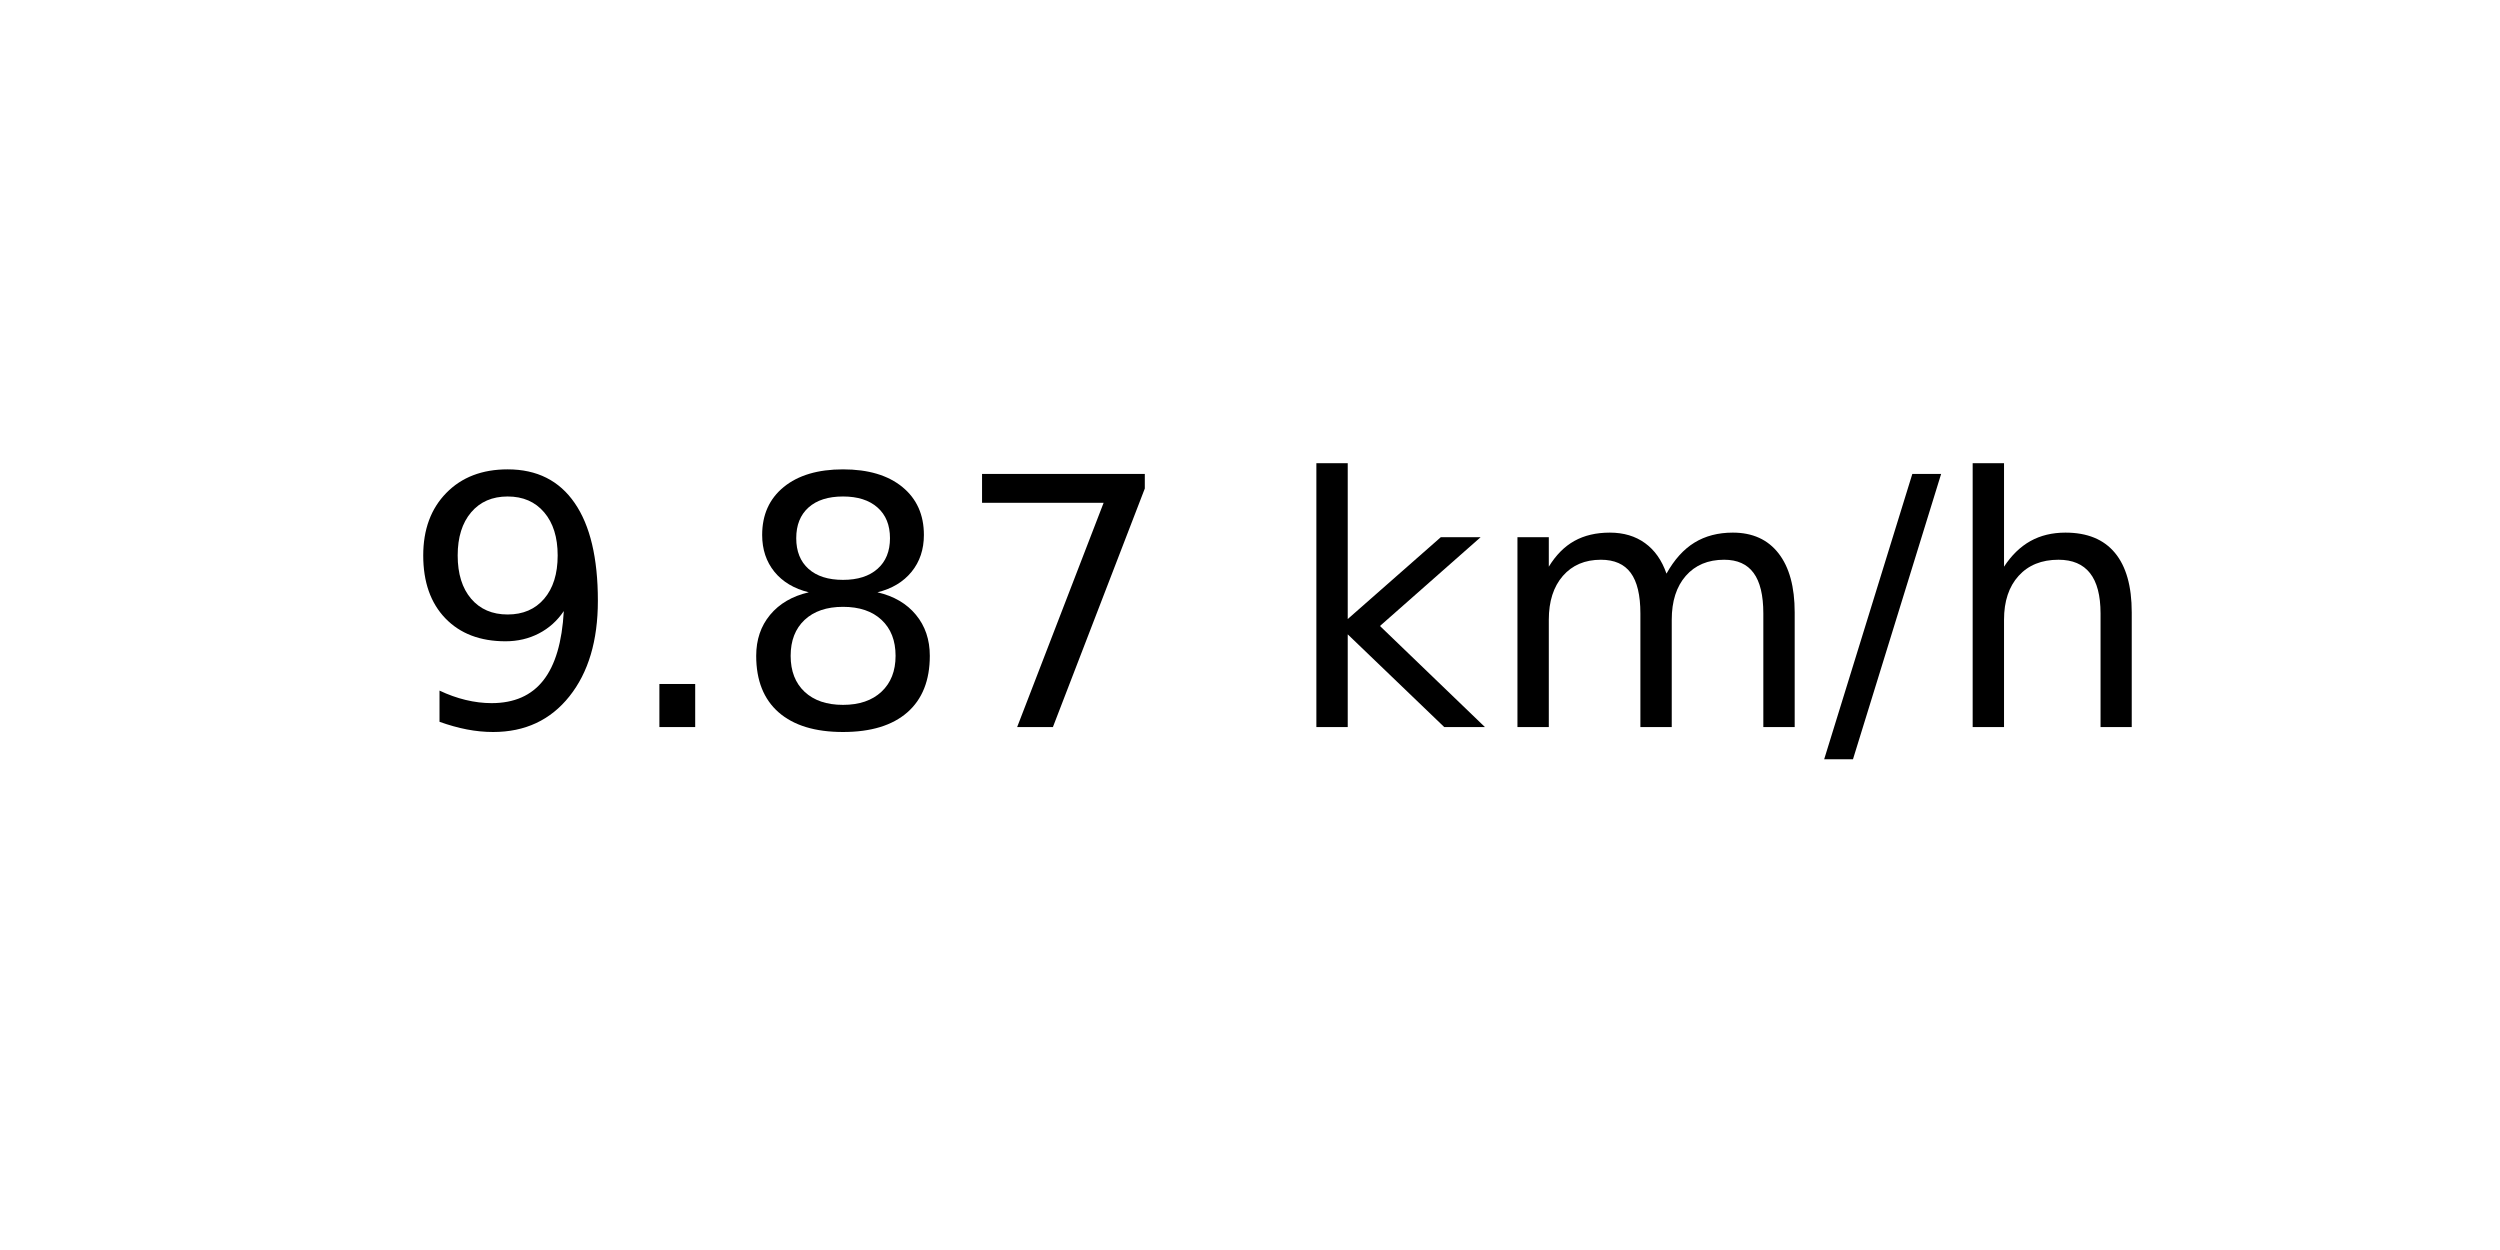
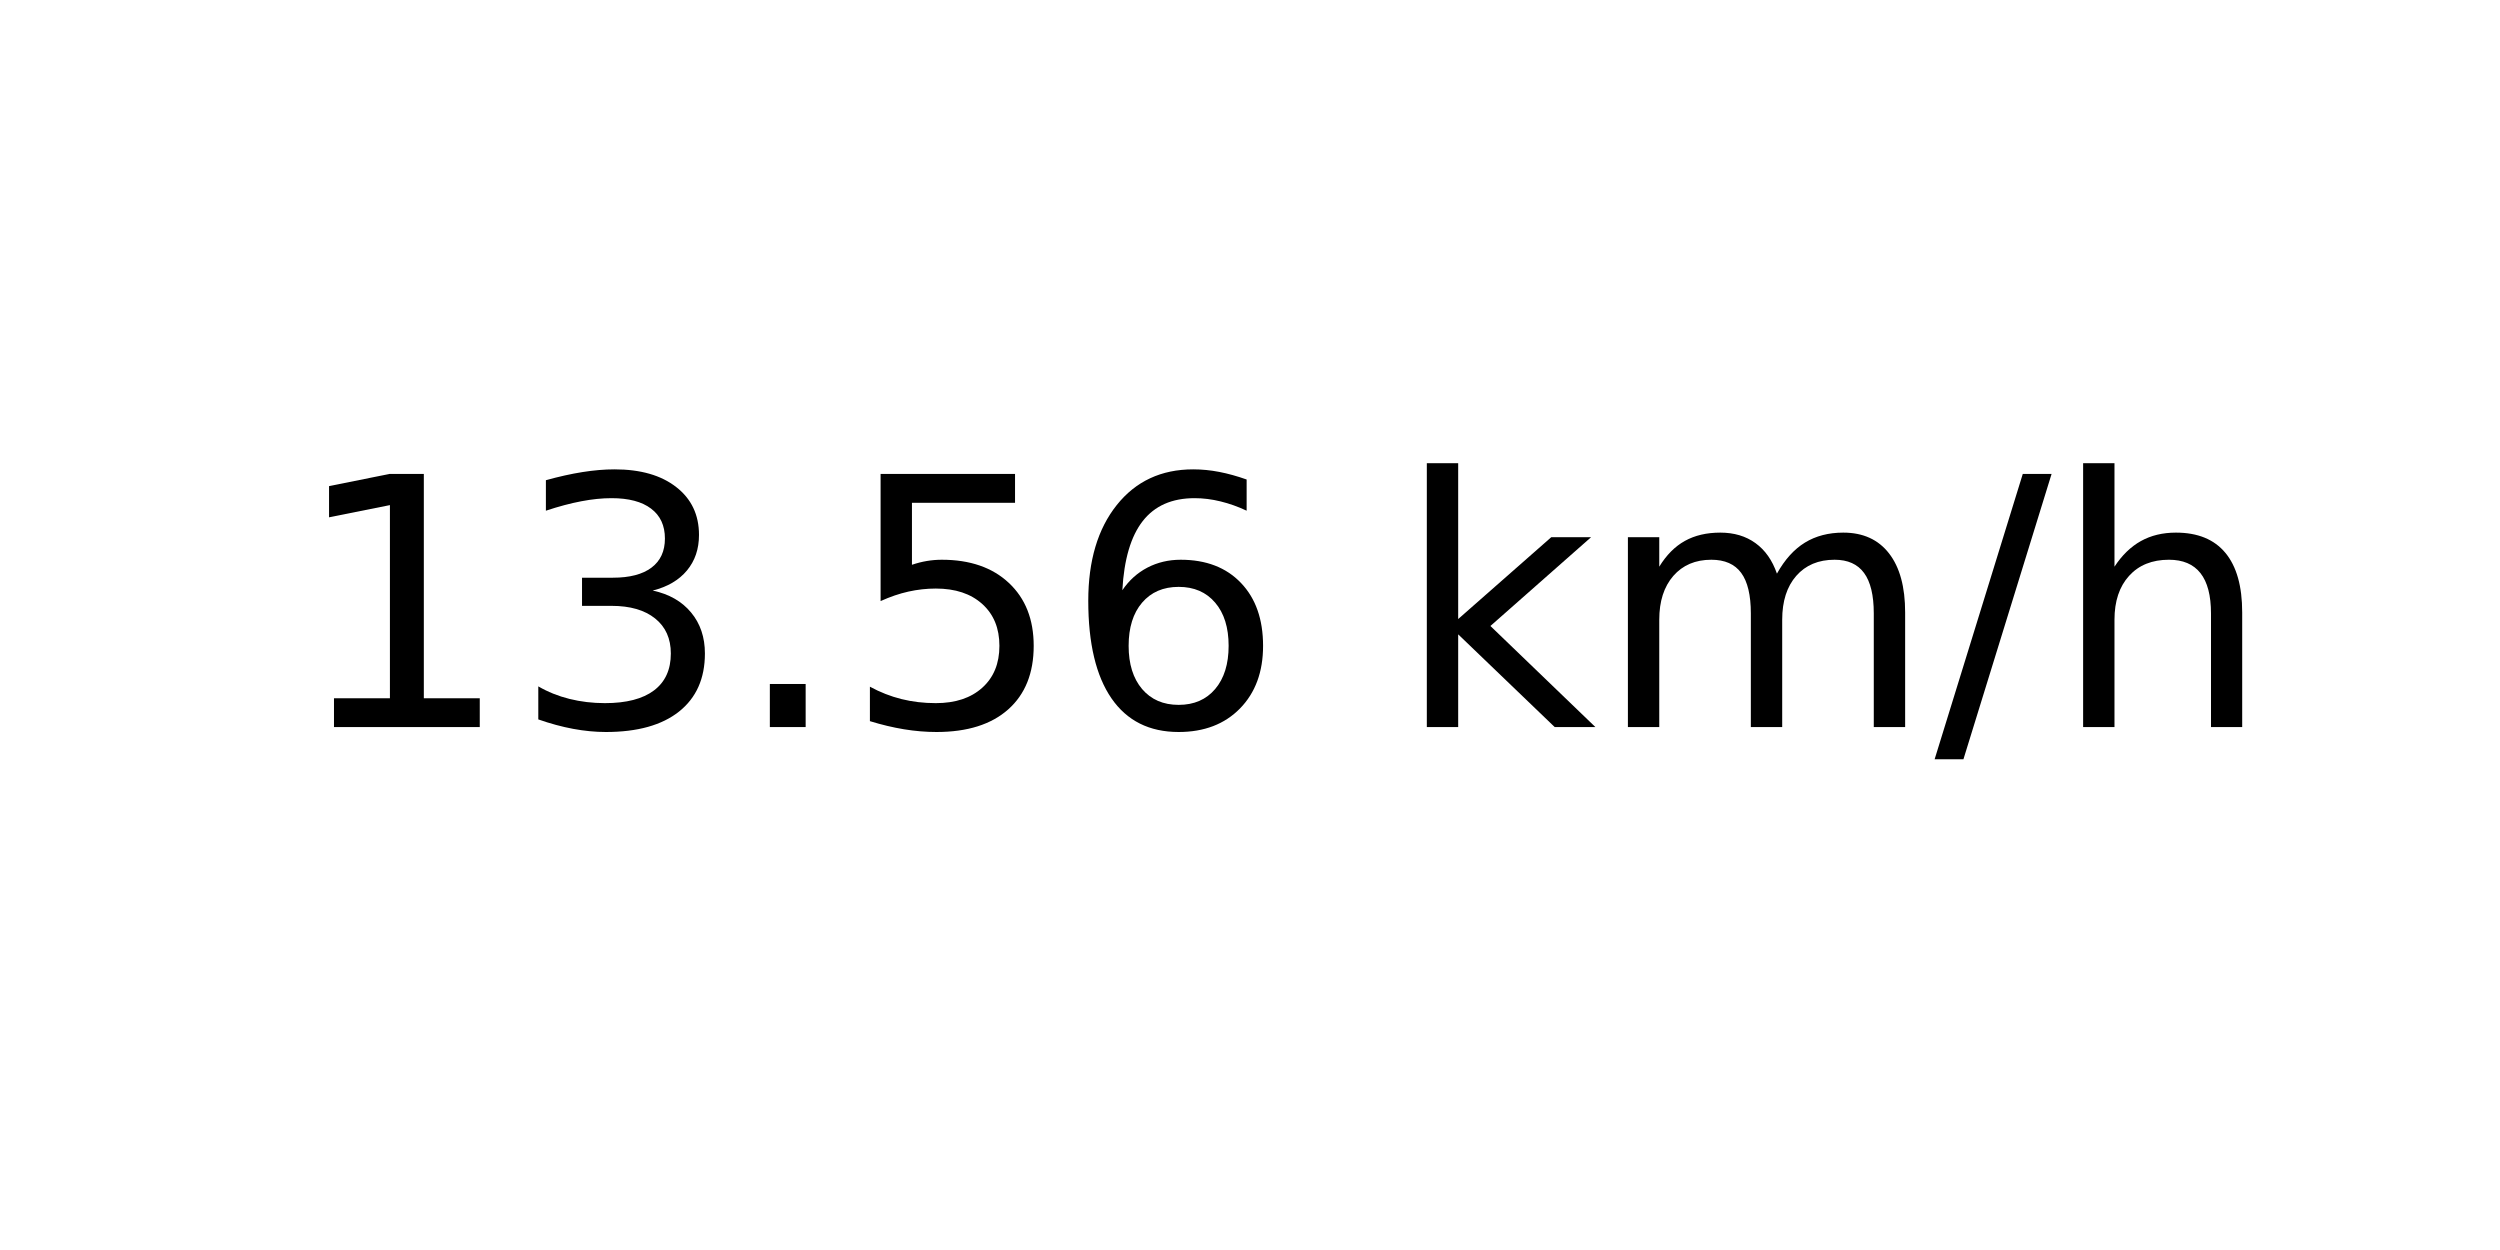
<svg xmlns="http://www.w3.org/2000/svg" xmlns:xlink="http://www.w3.org/1999/xlink" width="72pt" height="36pt" viewBox="0 0 72 36" version="1.1">
  <defs>
    <style type="text/css">*{stroke-linejoin: round; stroke-linecap: butt}</style>
  </defs>
  <g id="figure_1">
    <g id="axes_1">
      <g id="text_1">
-         <g transform="translate(11.55937 20.93937) scale(0.1 -0.1)">
+         <g transform="translate(8.378125 20.93937) scale(0.1 -0.1)">
          <defs>
-             <path id="DejaVuSans-39" d="M 703 97  L 703 672  Q 941 559 1184 500  Q 1428 441 1663 441  Q 2288 441 2617 861  Q 2947 1281 2994 2138  Q 2813 1869 2534 1725  Q 2256 1581 1919 1581  Q 1219 1581 811 2004  Q 403 2428 403 3163  Q 403 3881 828 4315  Q 1253 4750 1959 4750  Q 2769 4750 3195 4129  Q 3622 3509 3622 2328  Q 3622 1225 3098 567  Q 2575 -91 1691 -91  Q 1453 -91 1209 -44  Q 966 3 703 97  z M 1959 2075  Q 2384 2075 2632 2365  Q 2881 2656 2881 3163  Q 2881 3666 2632 3958  Q 2384 4250 1959 4250  Q 1534 4250 1286 3958  Q 1038 3666 1038 3163  Q 1038 2656 1286 2365  Q 1534 2075 1959 2075  z " transform="scale(0.015625)" />
+             <path id="DejaVuSans-31" d="M 794 531  L 1825 531  L 1825 4091  L 703 3866  L 703 4441  L 1819 4666  L 2450 4666  L 2450 531  L 3481 531  L 3481 0  L 794 0  L 794 531  z " transform="scale(0.015625)" />
+             <path id="DejaVuSans-33" d="M 2597 2516  Q 3050 2419 3304 2112  Q 3559 1806 3559 1356  Q 3559 666 3084 287  Q 2609 -91 1734 -91  Q 1441 -91 1130 -33  Q 819 25 488 141  L 488 750  Q 750 597 1062 519  Q 1375 441 1716 441  Q 2309 441 2620 675  Q 2931 909 2931 1356  Q 2931 1769 2642 2001  Q 2353 2234 1838 2234  L 1294 2234  L 1294 2753  L 1863 2753  Q 2328 2753 2575 2939  Q 2822 3125 2822 3475  Q 2822 3834 2567 4026  Q 2313 4219 1838 4219  Q 1578 4219 1281 4162  Q 984 4106 628 3988  L 628 4550  Q 988 4650 1302 4700  Q 1616 4750 1894 4750  Q 2613 4750 3031 4423  Q 3450 4097 3450 3541  Q 3450 3153 3228 2886  Q 3006 2619 2597 2516  z " transform="scale(0.015625)" />
            <path id="DejaVuSans-2e" d="M 684 794  L 1344 794  L 1344 0  L 684 0  L 684 794  z " transform="scale(0.015625)" />
-             <path id="DejaVuSans-38" d="M 2034 2216  Q 1584 2216 1326 1975  Q 1069 1734 1069 1313  Q 1069 891 1326 650  Q 1584 409 2034 409  Q 2484 409 2743 651  Q 3003 894 3003 1313  Q 3003 1734 2745 1975  Q 2488 2216 2034 2216  z M 1403 2484  Q 997 2584 770 2862  Q 544 3141 544 3541  Q 544 4100 942 4425  Q 1341 4750 2034 4750  Q 2731 4750 3128 4425  Q 3525 4100 3525 3541  Q 3525 3141 3298 2862  Q 3072 2584 2669 2484  Q 3125 2378 3379 2068  Q 3634 1759 3634 1313  Q 3634 634 3220 271  Q 2806 -91 2034 -91  Q 1263 -91 848 271  Q 434 634 434 1313  Q 434 1759 690 2068  Q 947 2378 1403 2484  z M 1172 3481  Q 1172 3119 1398 2916  Q 1625 2713 2034 2713  Q 2441 2713 2670 2916  Q 2900 3119 2900 3481  Q 2900 3844 2670 4047  Q 2441 4250 2034 4250  Q 1625 4250 1398 4047  Q 1172 3844 1172 3481  z " transform="scale(0.015625)" />
-             <path id="DejaVuSans-37" d="M 525 4666  L 3525 4666  L 3525 4397  L 1831 0  L 1172 0  L 2766 4134  L 525 4134  L 525 4666  z " transform="scale(0.015625)" />
+             <path id="DejaVuSans-35" d="M 691 4666  L 3169 4666  L 3169 4134  L 1269 4134  L 1269 2991  Q 1406 3038 1543 3061  Q 1681 3084 1819 3084  Q 2600 3084 3056 2656  Q 3513 2228 3513 1497  Q 3513 744 3044 326  Q 2575 -91 1722 -91  Q 1428 -91 1123 -41  Q 819 9 494 109  L 494 744  Q 775 591 1075 516  Q 1375 441 1709 441  Q 2250 441 2565 725  Q 2881 1009 2881 1497  Q 2881 1984 2565 2268  Q 2250 2553 1709 2553  Q 1456 2553 1204 2497  Q 953 2441 691 2322  L 691 4666  z " transform="scale(0.015625)" />
+             <path id="DejaVuSans-36" d="M 2113 2584  Q 1688 2584 1439 2293  Q 1191 2003 1191 1497  Q 1191 994 1439 701  Q 1688 409 2113 409  Q 2538 409 2786 701  Q 3034 994 3034 1497  Q 3034 2003 2786 2293  Q 2538 2584 2113 2584  z M 3366 4563  L 3366 3988  Q 3128 4100 2886 4159  Q 2644 4219 2406 4219  Q 1781 4219 1451 3797  Q 1122 3375 1075 2522  Q 1259 2794 1537 2939  Q 1816 3084 2150 3084  Q 2853 3084 3261 2657  Q 3669 2231 3669 1497  Q 3669 778 3244 343  Q 2819 -91 2113 -91  Q 1303 -91 875 529  Q 447 1150 447 2328  Q 447 3434 972 4092  Q 1497 4750 2381 4750  Q 2619 4750 2861 4703  Q 3103 4656 3366 4563  z " transform="scale(0.015625)" />
            <path id="DejaVuSans-20" transform="scale(0.015625)" />
            <path id="DejaVuSans-6b" d="M 581 4863  L 1159 4863  L 1159 1991  L 2875 3500  L 3609 3500  L 1753 1863  L 3688 0  L 2938 0  L 1159 1709  L 1159 0  L 581 0  L 581 4863  z " transform="scale(0.015625)" />
            <path id="DejaVuSans-6d" d="M 3328 2828  Q 3544 3216 3844 3400  Q 4144 3584 4550 3584  Q 5097 3584 5394 3201  Q 5691 2819 5691 2113  L 5691 0  L 5113 0  L 5113 2094  Q 5113 2597 4934 2840  Q 4756 3084 4391 3084  Q 3944 3084 3684 2787  Q 3425 2491 3425 1978  L 3425 0  L 2847 0  L 2847 2094  Q 2847 2600 2669 2842  Q 2491 3084 2119 3084  Q 1678 3084 1418 2786  Q 1159 2488 1159 1978  L 1159 0  L 581 0  L 581 3500  L 1159 3500  L 1159 2956  Q 1356 3278 1631 3431  Q 1906 3584 2284 3584  Q 2666 3584 2933 3390  Q 3200 3197 3328 2828  z " transform="scale(0.015625)" />
            <path id="DejaVuSans-2f" d="M 1625 4666  L 2156 4666  L 531 -594  L 0 -594  L 1625 4666  z " transform="scale(0.015625)" />
            <path id="DejaVuSans-68" d="M 3513 2113  L 3513 0  L 2938 0  L 2938 2094  Q 2938 2591 2744 2837  Q 2550 3084 2163 3084  Q 1697 3084 1428 2787  Q 1159 2491 1159 1978  L 1159 0  L 581 0  L 581 4863  L 1159 4863  L 1159 2956  Q 1366 3272 1645 3428  Q 1925 3584 2291 3584  Q 2894 3584 3203 3211  Q 3513 2838 3513 2113  z " transform="scale(0.015625)" />
          </defs>
-           <use xlink:href="#DejaVuSans-39" />
-           <use xlink:href="#DejaVuSans-2e" x="63.623" />
-           <use xlink:href="#DejaVuSans-38" x="95.41" />
-           <use xlink:href="#DejaVuSans-37" x="159.033" />
-           <use xlink:href="#DejaVuSans-20" x="222.656" />
-           <use xlink:href="#DejaVuSans-6b" x="254.443" />
-           <use xlink:href="#DejaVuSans-6d" x="312.354" />
-           <use xlink:href="#DejaVuSans-2f" x="409.766" />
-           <use xlink:href="#DejaVuSans-68" x="443.457" />
+           <use xlink:href="#DejaVuSans-31" />
+           <use xlink:href="#DejaVuSans-33" x="63.623" />
+           <use xlink:href="#DejaVuSans-2e" x="127.246" />
+           <use xlink:href="#DejaVuSans-35" x="159.033" />
+           <use xlink:href="#DejaVuSans-36" x="222.656" />
+           <use xlink:href="#DejaVuSans-20" x="286.279" />
+           <use xlink:href="#DejaVuSans-6b" x="318.066" />
+           <use xlink:href="#DejaVuSans-6d" x="375.977" />
+           <use xlink:href="#DejaVuSans-2f" x="473.389" />
+           <use xlink:href="#DejaVuSans-68" x="507.08" />
        </g>
      </g>
    </g>
  </g>
</svg>
